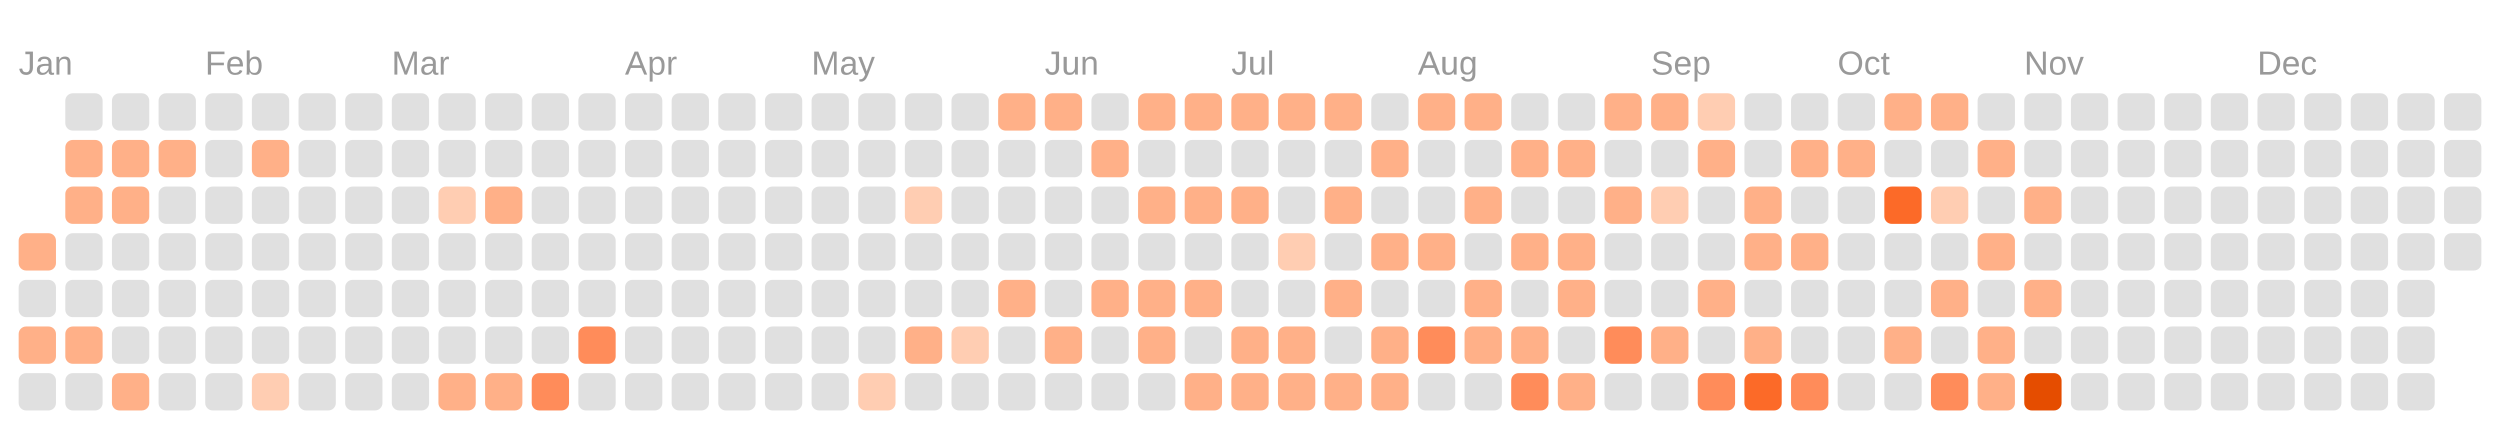
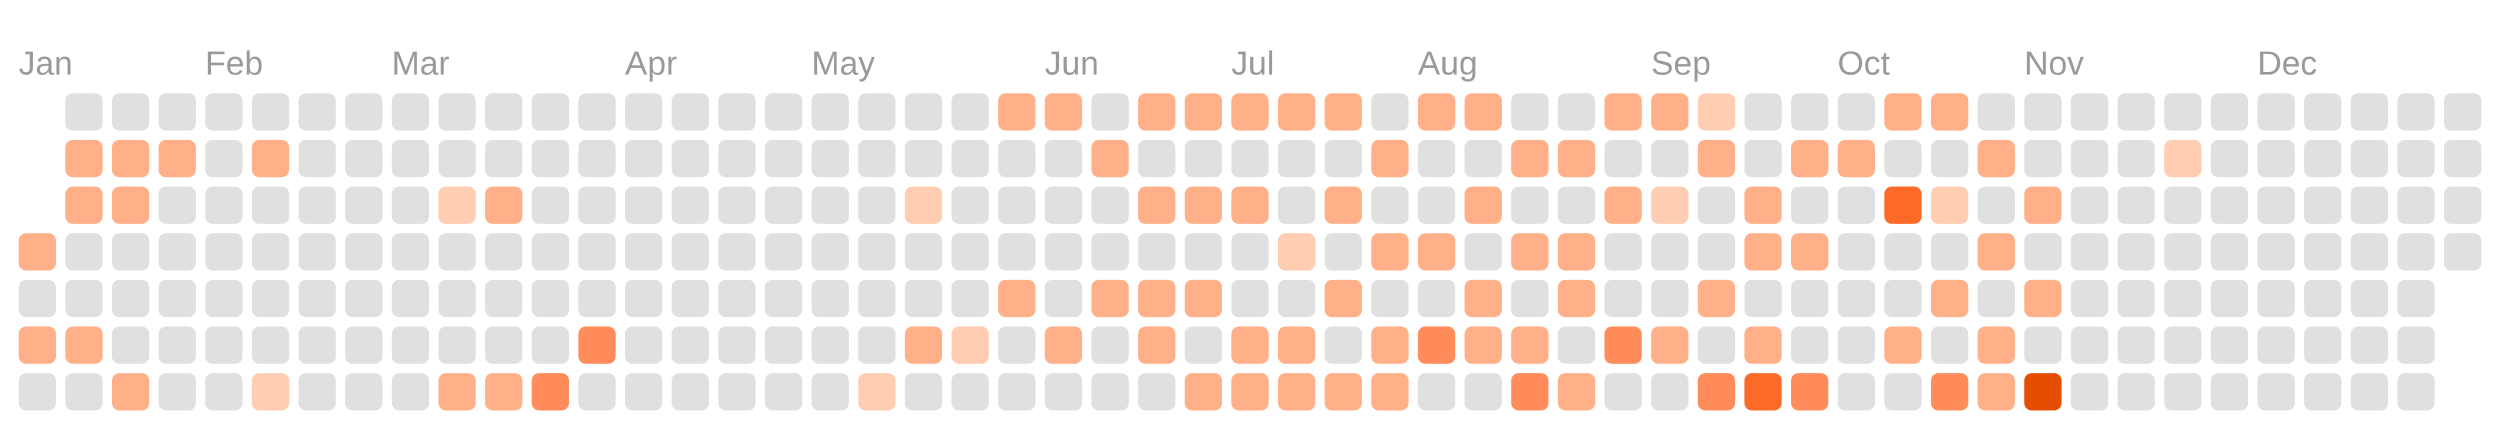
<svg xmlns="http://www.w3.org/2000/svg" viewBox="0 0 134.0 23.0">
  <rect fill="transparent" width="100%" height="100%" />
  <text fill="#999999" font-size="1.8" font-family="Arial" x="1" y="4">Jan</text>
  <text fill="#999999" font-size="1.8" font-family="Arial" x="11" y="4">Feb</text>
  <text fill="#999999" font-size="1.8" font-family="Arial" x="21" y="4">Mar</text>
  <text fill="#999999" font-size="1.8" font-family="Arial" x="33.5" y="4">Apr</text>
  <text fill="#999999" font-size="1.8" font-family="Arial" x="43.5" y="4">May</text>
  <text fill="#999999" font-size="1.8" font-family="Arial" x="56" y="4">Jun</text>
  <text fill="#999999" font-size="1.8" font-family="Arial" x="66" y="4">Jul</text>
  <text fill="#999999" font-size="1.8" font-family="Arial" x="76" y="4">Aug</text>
  <text fill="#999999" font-size="1.8" font-family="Arial" x="88.5" y="4">Sep</text>
  <text fill="#999999" font-size="1.8" font-family="Arial" x="98.5" y="4">Oct</text>
  <text fill="#999999" font-size="1.8" font-family="Arial" x="108.5" y="4">Nov</text>
  <text fill="#999999" font-size="1.8" font-family="Arial" x="121" y="4">Dec</text>
  <rect fill="#ffb088" width="2" height="2" x="1" y="12.5" rx="0.4" />
  <rect fill="#e0e0e0" width="2" height="2" x="1" y="15" rx="0.4" />
  <rect fill="#ffb088" width="2" height="2" x="1" y="17.5" rx="0.4" />
  <rect fill="#e0e0e0" width="2" height="2" x="1" y="20" rx="0.4" />
  <rect fill="#e0e0e0" width="2" height="2" x="3.5" y="5" rx="0.4" />
  <rect fill="#ffb088" width="2" height="2" x="3.5" y="7.5" rx="0.4" />
  <rect fill="#ffb088" width="2" height="2" x="3.5" y="10" rx="0.4" />
  <rect fill="#e0e0e0" width="2" height="2" x="3.5" y="12.5" rx="0.4" />
  <rect fill="#e0e0e0" width="2" height="2" x="3.5" y="15" rx="0.4" />
  <rect fill="#ffb088" width="2" height="2" x="3.5" y="17.5" rx="0.4" />
  <rect fill="#e0e0e0" width="2" height="2" x="3.5" y="20" rx="0.4" />
  <rect fill="#e0e0e0" width="2" height="2" x="6" y="5" rx="0.4" />
  <rect fill="#ffb088" width="2" height="2" x="6" y="7.5" rx="0.4" />
  <rect fill="#ffb088" width="2" height="2" x="6" y="10" rx="0.4" />
  <rect fill="#e0e0e0" width="2" height="2" x="6" y="12.5" rx="0.4" />
  <rect fill="#e0e0e0" width="2" height="2" x="6" y="15" rx="0.4" />
  <rect fill="#e0e0e0" width="2" height="2" x="6" y="17.5" rx="0.4" />
  <rect fill="#ffb088" width="2" height="2" x="6" y="20" rx="0.4" />
  <rect fill="#e0e0e0" width="2" height="2" x="8.5" y="5" rx="0.4" />
  <rect fill="#ffb088" width="2" height="2" x="8.5" y="7.5" rx="0.4" />
  <rect fill="#e0e0e0" width="2" height="2" x="8.5" y="10" rx="0.4" />
  <rect fill="#e0e0e0" width="2" height="2" x="8.5" y="12.5" rx="0.4" />
  <rect fill="#e0e0e0" width="2" height="2" x="8.5" y="15" rx="0.4" />
  <rect fill="#e0e0e0" width="2" height="2" x="8.5" y="17.5" rx="0.4" />
  <rect fill="#e0e0e0" width="2" height="2" x="8.5" y="20" rx="0.4" />
  <rect fill="#e0e0e0" width="2" height="2" x="11" y="5" rx="0.4" />
  <rect fill="#e0e0e0" width="2" height="2" x="11" y="7.5" rx="0.4" />
  <rect fill="#e0e0e0" width="2" height="2" x="11" y="10" rx="0.4" />
  <rect fill="#e0e0e0" width="2" height="2" x="11" y="12.5" rx="0.4" />
  <rect fill="#e0e0e0" width="2" height="2" x="11" y="15" rx="0.4" />
  <rect fill="#e0e0e0" width="2" height="2" x="11" y="17.5" rx="0.4" />
  <rect fill="#e0e0e0" width="2" height="2" x="11" y="20" rx="0.4" />
  <rect fill="#e0e0e0" width="2" height="2" x="13.5" y="5" rx="0.4" />
  <rect fill="#ffb088" width="2" height="2" x="13.5" y="7.5" rx="0.4" />
  <rect fill="#e0e0e0" width="2" height="2" x="13.5" y="10" rx="0.4" />
  <rect fill="#e0e0e0" width="2" height="2" x="13.5" y="12.5" rx="0.4" />
  <rect fill="#e0e0e0" width="2" height="2" x="13.5" y="15" rx="0.4" />
  <rect fill="#e0e0e0" width="2" height="2" x="13.5" y="17.5" rx="0.4" />
  <rect fill="#ffcdb2" width="2" height="2" x="13.5" y="20" rx="0.4" />
  <rect fill="#e0e0e0" width="2" height="2" x="16" y="5" rx="0.4" />
  <rect fill="#e0e0e0" width="2" height="2" x="16" y="7.5" rx="0.4" />
  <rect fill="#e0e0e0" width="2" height="2" x="16" y="10" rx="0.4" />
  <rect fill="#e0e0e0" width="2" height="2" x="16" y="12.5" rx="0.4" />
  <rect fill="#e0e0e0" width="2" height="2" x="16" y="15" rx="0.4" />
  <rect fill="#e0e0e0" width="2" height="2" x="16" y="17.5" rx="0.4" />
  <rect fill="#e0e0e0" width="2" height="2" x="16" y="20" rx="0.4" />
  <rect fill="#e0e0e0" width="2" height="2" x="18.5" y="5" rx="0.4" />
  <rect fill="#e0e0e0" width="2" height="2" x="18.5" y="7.5" rx="0.4" />
  <rect fill="#e0e0e0" width="2" height="2" x="18.5" y="10" rx="0.4" />
  <rect fill="#e0e0e0" width="2" height="2" x="18.5" y="12.5" rx="0.4" />
  <rect fill="#e0e0e0" width="2" height="2" x="18.5" y="15" rx="0.4" />
  <rect fill="#e0e0e0" width="2" height="2" x="18.5" y="17.5" rx="0.4" />
  <rect fill="#e0e0e0" width="2" height="2" x="18.5" y="20" rx="0.4" />
  <rect fill="#e0e0e0" width="2" height="2" x="21" y="5" rx="0.4" />
  <rect fill="#e0e0e0" width="2" height="2" x="21" y="7.5" rx="0.4" />
  <rect fill="#e0e0e0" width="2" height="2" x="21" y="10" rx="0.4" />
  <rect fill="#e0e0e0" width="2" height="2" x="21" y="12.5" rx="0.4" />
  <rect fill="#e0e0e0" width="2" height="2" x="21" y="15" rx="0.4" />
  <rect fill="#e0e0e0" width="2" height="2" x="21" y="17.5" rx="0.4" />
  <rect fill="#e0e0e0" width="2" height="2" x="21" y="20" rx="0.4" />
  <rect fill="#e0e0e0" width="2" height="2" x="23.5" y="5" rx="0.4" />
  <rect fill="#e0e0e0" width="2" height="2" x="23.5" y="7.5" rx="0.4" />
  <rect fill="#ffcdb2" width="2" height="2" x="23.5" y="10" rx="0.4" />
  <rect fill="#e0e0e0" width="2" height="2" x="23.5" y="12.5" rx="0.4" />
  <rect fill="#e0e0e0" width="2" height="2" x="23.5" y="15" rx="0.4" />
  <rect fill="#e0e0e0" width="2" height="2" x="23.5" y="17.5" rx="0.4" />
  <rect fill="#ffb088" width="2" height="2" x="23.5" y="20" rx="0.4" />
  <rect fill="#e0e0e0" width="2" height="2" x="26" y="5" rx="0.4" />
  <rect fill="#e0e0e0" width="2" height="2" x="26" y="7.5" rx="0.4" />
  <rect fill="#ffb088" width="2" height="2" x="26" y="10" rx="0.4" />
  <rect fill="#e0e0e0" width="2" height="2" x="26" y="12.5" rx="0.4" />
  <rect fill="#e0e0e0" width="2" height="2" x="26" y="15" rx="0.4" />
  <rect fill="#e0e0e0" width="2" height="2" x="26" y="17.5" rx="0.4" />
  <rect fill="#ffb088" width="2" height="2" x="26" y="20" rx="0.4" />
  <rect fill="#e0e0e0" width="2" height="2" x="28.5" y="5" rx="0.4" />
  <rect fill="#e0e0e0" width="2" height="2" x="28.5" y="7.5" rx="0.4" />
  <rect fill="#e0e0e0" width="2" height="2" x="28.5" y="10" rx="0.4" />
  <rect fill="#e0e0e0" width="2" height="2" x="28.5" y="12.5" rx="0.4" />
  <rect fill="#e0e0e0" width="2" height="2" x="28.5" y="15" rx="0.4" />
  <rect fill="#e0e0e0" width="2" height="2" x="28.5" y="17.5" rx="0.4" />
  <rect fill="#ff8c5a" width="2" height="2" x="28.5" y="20" rx="0.4" />
  <rect fill="#e0e0e0" width="2" height="2" x="31" y="5" rx="0.4" />
  <rect fill="#e0e0e0" width="2" height="2" x="31" y="7.5" rx="0.4" />
  <rect fill="#e0e0e0" width="2" height="2" x="31" y="10" rx="0.4" />
  <rect fill="#e0e0e0" width="2" height="2" x="31" y="12.5" rx="0.4" />
  <rect fill="#e0e0e0" width="2" height="2" x="31" y="15" rx="0.4" />
  <rect fill="#ff8c5a" width="2" height="2" x="31" y="17.5" rx="0.4" />
  <rect fill="#e0e0e0" width="2" height="2" x="31" y="20" rx="0.4" />
  <rect fill="#e0e0e0" width="2" height="2" x="33.5" y="5" rx="0.4" />
  <rect fill="#e0e0e0" width="2" height="2" x="33.5" y="7.5" rx="0.4" />
  <rect fill="#e0e0e0" width="2" height="2" x="33.5" y="10" rx="0.4" />
  <rect fill="#e0e0e0" width="2" height="2" x="33.5" y="12.5" rx="0.4" />
  <rect fill="#e0e0e0" width="2" height="2" x="33.5" y="15" rx="0.4" />
  <rect fill="#e0e0e0" width="2" height="2" x="33.5" y="17.5" rx="0.4" />
  <rect fill="#e0e0e0" width="2" height="2" x="33.5" y="20" rx="0.4" />
  <rect fill="#e0e0e0" width="2" height="2" x="36" y="5" rx="0.4" />
  <rect fill="#e0e0e0" width="2" height="2" x="36" y="7.5" rx="0.4" />
  <rect fill="#e0e0e0" width="2" height="2" x="36" y="10" rx="0.4" />
  <rect fill="#e0e0e0" width="2" height="2" x="36" y="12.5" rx="0.4" />
  <rect fill="#e0e0e0" width="2" height="2" x="36" y="15" rx="0.4" />
  <rect fill="#e0e0e0" width="2" height="2" x="36" y="17.5" rx="0.4" />
  <rect fill="#e0e0e0" width="2" height="2" x="36" y="20" rx="0.4" />
  <rect fill="#e0e0e0" width="2" height="2" x="38.5" y="5" rx="0.4" />
  <rect fill="#e0e0e0" width="2" height="2" x="38.5" y="7.5" rx="0.4" />
  <rect fill="#e0e0e0" width="2" height="2" x="38.5" y="10" rx="0.4" />
  <rect fill="#e0e0e0" width="2" height="2" x="38.5" y="12.5" rx="0.4" />
  <rect fill="#e0e0e0" width="2" height="2" x="38.5" y="15" rx="0.4" />
  <rect fill="#e0e0e0" width="2" height="2" x="38.5" y="17.5" rx="0.4" />
  <rect fill="#e0e0e0" width="2" height="2" x="38.5" y="20" rx="0.4" />
  <rect fill="#e0e0e0" width="2" height="2" x="41" y="5" rx="0.4" />
  <rect fill="#e0e0e0" width="2" height="2" x="41" y="7.5" rx="0.4" />
  <rect fill="#e0e0e0" width="2" height="2" x="41" y="10" rx="0.4" />
  <rect fill="#e0e0e0" width="2" height="2" x="41" y="12.5" rx="0.4" />
  <rect fill="#e0e0e0" width="2" height="2" x="41" y="15" rx="0.4" />
  <rect fill="#e0e0e0" width="2" height="2" x="41" y="17.5" rx="0.4" />
  <rect fill="#e0e0e0" width="2" height="2" x="41" y="20" rx="0.4" />
  <rect fill="#e0e0e0" width="2" height="2" x="43.5" y="5" rx="0.4" />
  <rect fill="#e0e0e0" width="2" height="2" x="43.5" y="7.5" rx="0.4" />
  <rect fill="#e0e0e0" width="2" height="2" x="43.5" y="10" rx="0.4" />
  <rect fill="#e0e0e0" width="2" height="2" x="43.5" y="12.5" rx="0.4" />
  <rect fill="#e0e0e0" width="2" height="2" x="43.5" y="15" rx="0.4" />
  <rect fill="#e0e0e0" width="2" height="2" x="43.5" y="17.5" rx="0.4" />
  <rect fill="#e0e0e0" width="2" height="2" x="43.5" y="20" rx="0.4" />
  <rect fill="#e0e0e0" width="2" height="2" x="46" y="5" rx="0.4" />
  <rect fill="#e0e0e0" width="2" height="2" x="46" y="7.5" rx="0.4" />
  <rect fill="#e0e0e0" width="2" height="2" x="46" y="10" rx="0.4" />
  <rect fill="#e0e0e0" width="2" height="2" x="46" y="12.5" rx="0.4" />
  <rect fill="#e0e0e0" width="2" height="2" x="46" y="15" rx="0.4" />
  <rect fill="#e0e0e0" width="2" height="2" x="46" y="17.5" rx="0.4" />
  <rect fill="#ffcdb2" width="2" height="2" x="46" y="20" rx="0.4" />
  <rect fill="#e0e0e0" width="2" height="2" x="48.5" y="5" rx="0.4" />
  <rect fill="#e0e0e0" width="2" height="2" x="48.5" y="7.5" rx="0.4" />
  <rect fill="#ffcdb2" width="2" height="2" x="48.5" y="10" rx="0.4" />
  <rect fill="#e0e0e0" width="2" height="2" x="48.5" y="12.5" rx="0.4" />
  <rect fill="#e0e0e0" width="2" height="2" x="48.5" y="15" rx="0.4" />
  <rect fill="#ffb088" width="2" height="2" x="48.5" y="17.5" rx="0.4" />
  <rect fill="#e0e0e0" width="2" height="2" x="48.5" y="20" rx="0.4" />
  <rect fill="#e0e0e0" width="2" height="2" x="51" y="5" rx="0.4" />
  <rect fill="#e0e0e0" width="2" height="2" x="51" y="7.5" rx="0.4" />
  <rect fill="#e0e0e0" width="2" height="2" x="51" y="10" rx="0.4" />
  <rect fill="#e0e0e0" width="2" height="2" x="51" y="12.5" rx="0.4" />
  <rect fill="#e0e0e0" width="2" height="2" x="51" y="15" rx="0.4" />
  <rect fill="#ffcdb2" width="2" height="2" x="51" y="17.5" rx="0.4" />
  <rect fill="#e0e0e0" width="2" height="2" x="51" y="20" rx="0.4" />
  <rect fill="#ffb088" width="2" height="2" x="53.5" y="5" rx="0.4" />
  <rect fill="#e0e0e0" width="2" height="2" x="53.5" y="7.5" rx="0.4" />
  <rect fill="#e0e0e0" width="2" height="2" x="53.5" y="10" rx="0.4" />
  <rect fill="#e0e0e0" width="2" height="2" x="53.5" y="12.5" rx="0.4" />
  <rect fill="#ffb088" width="2" height="2" x="53.5" y="15" rx="0.4" />
  <rect fill="#e0e0e0" width="2" height="2" x="53.5" y="17.5" rx="0.4" />
  <rect fill="#e0e0e0" width="2" height="2" x="53.5" y="20" rx="0.4" />
  <rect fill="#ffb088" width="2" height="2" x="56" y="5" rx="0.4" />
  <rect fill="#e0e0e0" width="2" height="2" x="56" y="7.5" rx="0.4" />
  <rect fill="#e0e0e0" width="2" height="2" x="56" y="10" rx="0.4" />
  <rect fill="#e0e0e0" width="2" height="2" x="56" y="12.5" rx="0.4" />
  <rect fill="#e0e0e0" width="2" height="2" x="56" y="15" rx="0.4" />
  <rect fill="#ffb088" width="2" height="2" x="56" y="17.5" rx="0.4" />
  <rect fill="#e0e0e0" width="2" height="2" x="56" y="20" rx="0.4" />
  <rect fill="#e0e0e0" width="2" height="2" x="58.5" y="5" rx="0.4" />
  <rect fill="#ffb088" width="2" height="2" x="58.5" y="7.5" rx="0.4" />
  <rect fill="#e0e0e0" width="2" height="2" x="58.5" y="10" rx="0.4" />
  <rect fill="#e0e0e0" width="2" height="2" x="58.5" y="12.5" rx="0.4" />
  <rect fill="#ffb088" width="2" height="2" x="58.5" y="15" rx="0.4" />
  <rect fill="#e0e0e0" width="2" height="2" x="58.5" y="17.5" rx="0.4" />
  <rect fill="#e0e0e0" width="2" height="2" x="58.5" y="20" rx="0.4" />
  <rect fill="#ffb088" width="2" height="2" x="61" y="5" rx="0.4" />
  <rect fill="#e0e0e0" width="2" height="2" x="61" y="7.5" rx="0.4" />
  <rect fill="#ffb088" width="2" height="2" x="61" y="10" rx="0.4" />
  <rect fill="#e0e0e0" width="2" height="2" x="61" y="12.5" rx="0.4" />
  <rect fill="#ffb088" width="2" height="2" x="61" y="15" rx="0.4" />
  <rect fill="#ffb088" width="2" height="2" x="61" y="17.5" rx="0.4" />
  <rect fill="#e0e0e0" width="2" height="2" x="61" y="20" rx="0.4" />
  <rect fill="#ffb088" width="2" height="2" x="63.5" y="5" rx="0.4" />
  <rect fill="#e0e0e0" width="2" height="2" x="63.5" y="7.5" rx="0.4" />
  <rect fill="#ffb088" width="2" height="2" x="63.5" y="10" rx="0.4" />
  <rect fill="#e0e0e0" width="2" height="2" x="63.5" y="12.5" rx="0.4" />
  <rect fill="#ffb088" width="2" height="2" x="63.5" y="15" rx="0.4" />
  <rect fill="#e0e0e0" width="2" height="2" x="63.5" y="17.5" rx="0.4" />
  <rect fill="#ffb088" width="2" height="2" x="63.5" y="20" rx="0.4" />
  <rect fill="#ffb088" width="2" height="2" x="66" y="5" rx="0.4" />
  <rect fill="#e0e0e0" width="2" height="2" x="66" y="7.5" rx="0.4" />
  <rect fill="#ffb088" width="2" height="2" x="66" y="10" rx="0.4" />
  <rect fill="#e0e0e0" width="2" height="2" x="66" y="12.5" rx="0.4" />
  <rect fill="#e0e0e0" width="2" height="2" x="66" y="15" rx="0.4" />
  <rect fill="#ffb088" width="2" height="2" x="66" y="17.5" rx="0.4" />
  <rect fill="#ffb088" width="2" height="2" x="66" y="20" rx="0.4" />
  <rect fill="#ffb088" width="2" height="2" x="68.5" y="5" rx="0.4" />
  <rect fill="#e0e0e0" width="2" height="2" x="68.5" y="7.5" rx="0.4" />
  <rect fill="#e0e0e0" width="2" height="2" x="68.5" y="10" rx="0.4" />
  <rect fill="#ffcdb2" width="2" height="2" x="68.5" y="12.5" rx="0.4" />
  <rect fill="#e0e0e0" width="2" height="2" x="68.5" y="15" rx="0.4" />
  <rect fill="#ffb088" width="2" height="2" x="68.5" y="17.5" rx="0.4" />
  <rect fill="#ffb088" width="2" height="2" x="68.5" y="20" rx="0.4" />
  <rect fill="#ffb088" width="2" height="2" x="71" y="5" rx="0.4" />
  <rect fill="#e0e0e0" width="2" height="2" x="71" y="7.5" rx="0.4" />
  <rect fill="#ffb088" width="2" height="2" x="71" y="10" rx="0.4" />
  <rect fill="#e0e0e0" width="2" height="2" x="71" y="12.5" rx="0.4" />
  <rect fill="#ffb088" width="2" height="2" x="71" y="15" rx="0.4" />
  <rect fill="#e0e0e0" width="2" height="2" x="71" y="17.5" rx="0.4" />
  <rect fill="#ffb088" width="2" height="2" x="71" y="20" rx="0.4" />
  <rect fill="#e0e0e0" width="2" height="2" x="73.5" y="5" rx="0.4" />
  <rect fill="#ffb088" width="2" height="2" x="73.5" y="7.5" rx="0.4" />
  <rect fill="#e0e0e0" width="2" height="2" x="73.5" y="10" rx="0.4" />
  <rect fill="#ffb088" width="2" height="2" x="73.5" y="12.5" rx="0.4" />
  <rect fill="#e0e0e0" width="2" height="2" x="73.5" y="15" rx="0.4" />
  <rect fill="#ffb088" width="2" height="2" x="73.5" y="17.5" rx="0.4" />
  <rect fill="#ffb088" width="2" height="2" x="73.5" y="20" rx="0.4" />
  <rect fill="#ffb088" width="2" height="2" x="76" y="5" rx="0.4" />
  <rect fill="#e0e0e0" width="2" height="2" x="76" y="7.5" rx="0.4" />
  <rect fill="#e0e0e0" width="2" height="2" x="76" y="10" rx="0.4" />
  <rect fill="#ffb088" width="2" height="2" x="76" y="12.5" rx="0.4" />
  <rect fill="#e0e0e0" width="2" height="2" x="76" y="15" rx="0.4" />
  <rect fill="#ff8c5a" width="2" height="2" x="76" y="17.5" rx="0.4" />
  <rect fill="#e0e0e0" width="2" height="2" x="76" y="20" rx="0.4" />
  <rect fill="#ffb088" width="2" height="2" x="78.5" y="5" rx="0.4" />
  <rect fill="#e0e0e0" width="2" height="2" x="78.5" y="7.5" rx="0.4" />
  <rect fill="#ffb088" width="2" height="2" x="78.5" y="10" rx="0.4" />
  <rect fill="#e0e0e0" width="2" height="2" x="78.5" y="12.5" rx="0.4" />
  <rect fill="#ffb088" width="2" height="2" x="78.5" y="15" rx="0.4" />
  <rect fill="#ffb088" width="2" height="2" x="78.5" y="17.5" rx="0.4" />
  <rect fill="#e0e0e0" width="2" height="2" x="78.5" y="20" rx="0.4" />
  <rect fill="#e0e0e0" width="2" height="2" x="81" y="5" rx="0.4" />
  <rect fill="#ffb088" width="2" height="2" x="81" y="7.5" rx="0.4" />
  <rect fill="#e0e0e0" width="2" height="2" x="81" y="10" rx="0.4" />
  <rect fill="#ffb088" width="2" height="2" x="81" y="12.5" rx="0.4" />
  <rect fill="#e0e0e0" width="2" height="2" x="81" y="15" rx="0.4" />
  <rect fill="#ffb088" width="2" height="2" x="81" y="17.5" rx="0.4" />
  <rect fill="#ff8c5a" width="2" height="2" x="81" y="20" rx="0.4" />
  <rect fill="#e0e0e0" width="2" height="2" x="83.5" y="5" rx="0.4" />
  <rect fill="#ffb088" width="2" height="2" x="83.5" y="7.5" rx="0.4" />
  <rect fill="#e0e0e0" width="2" height="2" x="83.5" y="10" rx="0.4" />
  <rect fill="#ffb088" width="2" height="2" x="83.5" y="12.5" rx="0.4" />
  <rect fill="#ffb088" width="2" height="2" x="83.5" y="15" rx="0.4" />
  <rect fill="#e0e0e0" width="2" height="2" x="83.5" y="17.5" rx="0.4" />
  <rect fill="#ffb088" width="2" height="2" x="83.5" y="20" rx="0.4" />
  <rect fill="#ffb088" width="2" height="2" x="86" y="5" rx="0.4" />
  <rect fill="#e0e0e0" width="2" height="2" x="86" y="7.5" rx="0.4" />
  <rect fill="#ffb088" width="2" height="2" x="86" y="10" rx="0.4" />
  <rect fill="#e0e0e0" width="2" height="2" x="86" y="12.5" rx="0.4" />
  <rect fill="#e0e0e0" width="2" height="2" x="86" y="15" rx="0.4" />
  <rect fill="#ff8c5a" width="2" height="2" x="86" y="17.5" rx="0.4" />
  <rect fill="#e0e0e0" width="2" height="2" x="86" y="20" rx="0.4" />
  <rect fill="#ffb088" width="2" height="2" x="88.5" y="5" rx="0.4" />
  <rect fill="#e0e0e0" width="2" height="2" x="88.5" y="7.5" rx="0.4" />
  <rect fill="#ffcdb2" width="2" height="2" x="88.5" y="10" rx="0.4" />
  <rect fill="#e0e0e0" width="2" height="2" x="88.5" y="12.5" rx="0.4" />
  <rect fill="#e0e0e0" width="2" height="2" x="88.5" y="15" rx="0.4" />
  <rect fill="#ffb088" width="2" height="2" x="88.5" y="17.5" rx="0.4" />
  <rect fill="#e0e0e0" width="2" height="2" x="88.5" y="20" rx="0.4" />
  <rect fill="#ffcdb2" width="2" height="2" x="91" y="5" rx="0.4" />
  <rect fill="#ffb088" width="2" height="2" x="91" y="7.5" rx="0.4" />
  <rect fill="#e0e0e0" width="2" height="2" x="91" y="10" rx="0.4" />
  <rect fill="#e0e0e0" width="2" height="2" x="91" y="12.5" rx="0.4" />
  <rect fill="#ffb088" width="2" height="2" x="91" y="15" rx="0.4" />
  <rect fill="#e0e0e0" width="2" height="2" x="91" y="17.5" rx="0.4" />
  <rect fill="#ff8c5a" width="2" height="2" x="91" y="20" rx="0.4" />
  <rect fill="#e0e0e0" width="2" height="2" x="93.5" y="5" rx="0.4" />
  <rect fill="#e0e0e0" width="2" height="2" x="93.5" y="7.5" rx="0.4" />
  <rect fill="#ffb088" width="2" height="2" x="93.5" y="10" rx="0.4" />
  <rect fill="#ffb088" width="2" height="2" x="93.5" y="12.5" rx="0.4" />
  <rect fill="#e0e0e0" width="2" height="2" x="93.5" y="15" rx="0.4" />
  <rect fill="#ffb088" width="2" height="2" x="93.5" y="17.5" rx="0.4" />
  <rect fill="#fc6a28" width="2" height="2" x="93.5" y="20" rx="0.4" />
  <rect fill="#e0e0e0" width="2" height="2" x="96" y="5" rx="0.4" />
  <rect fill="#ffb088" width="2" height="2" x="96" y="7.5" rx="0.4" />
  <rect fill="#e0e0e0" width="2" height="2" x="96" y="10" rx="0.4" />
  <rect fill="#ffb088" width="2" height="2" x="96" y="12.5" rx="0.4" />
  <rect fill="#e0e0e0" width="2" height="2" x="96" y="15" rx="0.4" />
  <rect fill="#e0e0e0" width="2" height="2" x="96" y="17.5" rx="0.4" />
  <rect fill="#ff8c5a" width="2" height="2" x="96" y="20" rx="0.4" />
  <rect fill="#e0e0e0" width="2" height="2" x="98.5" y="5" rx="0.4" />
  <rect fill="#ffb088" width="2" height="2" x="98.5" y="7.5" rx="0.4" />
  <rect fill="#e0e0e0" width="2" height="2" x="98.5" y="10" rx="0.4" />
  <rect fill="#e0e0e0" width="2" height="2" x="98.5" y="12.5" rx="0.4" />
  <rect fill="#e0e0e0" width="2" height="2" x="98.5" y="15" rx="0.4" />
  <rect fill="#e0e0e0" width="2" height="2" x="98.5" y="17.5" rx="0.4" />
  <rect fill="#e0e0e0" width="2" height="2" x="98.5" y="20" rx="0.4" />
  <rect fill="#ffb088" width="2" height="2" x="101" y="5" rx="0.4" />
  <rect fill="#e0e0e0" width="2" height="2" x="101" y="7.5" rx="0.4" />
  <rect fill="#fc6a28" width="2" height="2" x="101" y="10" rx="0.4" />
  <rect fill="#e0e0e0" width="2" height="2" x="101" y="12.5" rx="0.4" />
  <rect fill="#e0e0e0" width="2" height="2" x="101" y="15" rx="0.4" />
  <rect fill="#ffb088" width="2" height="2" x="101" y="17.5" rx="0.4" />
  <rect fill="#e0e0e0" width="2" height="2" x="101" y="20" rx="0.4" />
  <rect fill="#ffb088" width="2" height="2" x="103.5" y="5" rx="0.4" />
  <rect fill="#e0e0e0" width="2" height="2" x="103.5" y="7.5" rx="0.4" />
  <rect fill="#ffcdb2" width="2" height="2" x="103.5" y="10" rx="0.4" />
  <rect fill="#e0e0e0" width="2" height="2" x="103.5" y="12.5" rx="0.4" />
  <rect fill="#ffb088" width="2" height="2" x="103.5" y="15" rx="0.4" />
  <rect fill="#e0e0e0" width="2" height="2" x="103.5" y="17.5" rx="0.4" />
  <rect fill="#ff8c5a" width="2" height="2" x="103.5" y="20" rx="0.4" />
  <rect fill="#e0e0e0" width="2" height="2" x="106" y="5" rx="0.4" />
  <rect fill="#ffb088" width="2" height="2" x="106" y="7.5" rx="0.4" />
  <rect fill="#e0e0e0" width="2" height="2" x="106" y="10" rx="0.4" />
  <rect fill="#ffb088" width="2" height="2" x="106" y="12.5" rx="0.4" />
  <rect fill="#e0e0e0" width="2" height="2" x="106" y="15" rx="0.4" />
  <rect fill="#ffb088" width="2" height="2" x="106" y="17.5" rx="0.4" />
  <rect fill="#ffb088" width="2" height="2" x="106" y="20" rx="0.4" />
  <rect fill="#e0e0e0" width="2" height="2" x="108.5" y="5" rx="0.4" />
  <rect fill="#e0e0e0" width="2" height="2" x="108.5" y="7.5" rx="0.4" />
  <rect fill="#ffb088" width="2" height="2" x="108.5" y="10" rx="0.4" />
  <rect fill="#e0e0e0" width="2" height="2" x="108.5" y="12.5" rx="0.4" />
  <rect fill="#ffb088" width="2" height="2" x="108.5" y="15" rx="0.4" />
  <rect fill="#e0e0e0" width="2" height="2" x="108.5" y="17.5" rx="0.4" />
  <rect fill="#e54d00" width="2" height="2" x="108.5" y="20" rx="0.4" />
  <rect fill="#e0e0e0" width="2" height="2" x="111" y="5" rx="0.4" />
  <rect fill="#e0e0e0" width="2" height="2" x="111" y="7.5" rx="0.4" />
  <rect fill="#e0e0e0" width="2" height="2" x="111" y="10" rx="0.4" />
  <rect fill="#e0e0e0" width="2" height="2" x="111" y="12.5" rx="0.4" />
  <rect fill="#e0e0e0" width="2" height="2" x="111" y="15" rx="0.4" />
  <rect fill="#e0e0e0" width="2" height="2" x="111" y="17.5" rx="0.4" />
  <rect fill="#e0e0e0" width="2" height="2" x="111" y="20" rx="0.4" />
  <rect fill="#e0e0e0" width="2" height="2" x="113.5" y="5" rx="0.4" />
  <rect fill="#e0e0e0" width="2" height="2" x="113.5" y="7.5" rx="0.4" />
  <rect fill="#e0e0e0" width="2" height="2" x="113.5" y="10" rx="0.4" />
  <rect fill="#e0e0e0" width="2" height="2" x="113.5" y="12.5" rx="0.4" />
  <rect fill="#e0e0e0" width="2" height="2" x="113.5" y="15" rx="0.4" />
  <rect fill="#e0e0e0" width="2" height="2" x="113.5" y="17.5" rx="0.4" />
  <rect fill="#e0e0e0" width="2" height="2" x="113.5" y="20" rx="0.4" />
  <rect fill="#e0e0e0" width="2" height="2" x="116" y="5" rx="0.4" />
-   <rect fill="#e0e0e0" width="2" height="2" x="116" y="7.5" rx="0.4" />
+   <rect fill="#ffcdb2" width="2" height="2" x="116" y="7.5" rx="0.4" />
  <rect fill="#e0e0e0" width="2" height="2" x="116" y="10" rx="0.4" />
  <rect fill="#e0e0e0" width="2" height="2" x="116" y="12.5" rx="0.4" />
  <rect fill="#e0e0e0" width="2" height="2" x="116" y="15" rx="0.4" />
  <rect fill="#e0e0e0" width="2" height="2" x="116" y="17.5" rx="0.4" />
  <rect fill="#e0e0e0" width="2" height="2" x="116" y="20" rx="0.4" />
  <rect fill="#e0e0e0" width="2" height="2" x="118.5" y="5" rx="0.4" />
  <rect fill="#e0e0e0" width="2" height="2" x="118.5" y="7.5" rx="0.4" />
  <rect fill="#e0e0e0" width="2" height="2" x="118.5" y="10" rx="0.4" />
  <rect fill="#e0e0e0" width="2" height="2" x="118.5" y="12.5" rx="0.4" />
  <rect fill="#e0e0e0" width="2" height="2" x="118.5" y="15" rx="0.4" />
  <rect fill="#e0e0e0" width="2" height="2" x="118.5" y="17.5" rx="0.4" />
  <rect fill="#e0e0e0" width="2" height="2" x="118.5" y="20" rx="0.4" />
  <rect fill="#e0e0e0" width="2" height="2" x="121" y="5" rx="0.4" />
  <rect fill="#e0e0e0" width="2" height="2" x="121" y="7.5" rx="0.4" />
  <rect fill="#e0e0e0" width="2" height="2" x="121" y="10" rx="0.4" />
  <rect fill="#e0e0e0" width="2" height="2" x="121" y="12.5" rx="0.4" />
  <rect fill="#e0e0e0" width="2" height="2" x="121" y="15" rx="0.4" />
  <rect fill="#e0e0e0" width="2" height="2" x="121" y="17.5" rx="0.4" />
  <rect fill="#e0e0e0" width="2" height="2" x="121" y="20" rx="0.4" />
  <rect fill="#e0e0e0" width="2" height="2" x="123.5" y="5" rx="0.4" />
  <rect fill="#e0e0e0" width="2" height="2" x="123.5" y="7.5" rx="0.4" />
  <rect fill="#e0e0e0" width="2" height="2" x="123.5" y="10" rx="0.4" />
  <rect fill="#e0e0e0" width="2" height="2" x="123.5" y="12.5" rx="0.4" />
  <rect fill="#e0e0e0" width="2" height="2" x="123.5" y="15" rx="0.4" />
  <rect fill="#e0e0e0" width="2" height="2" x="123.5" y="17.5" rx="0.4" />
  <rect fill="#e0e0e0" width="2" height="2" x="123.5" y="20" rx="0.4" />
  <rect fill="#e0e0e0" width="2" height="2" x="126" y="5" rx="0.4" />
  <rect fill="#e0e0e0" width="2" height="2" x="126" y="7.5" rx="0.4" />
  <rect fill="#e0e0e0" width="2" height="2" x="126" y="10" rx="0.4" />
  <rect fill="#e0e0e0" width="2" height="2" x="126" y="12.5" rx="0.4" />
  <rect fill="#e0e0e0" width="2" height="2" x="126" y="15" rx="0.4" />
  <rect fill="#e0e0e0" width="2" height="2" x="126" y="17.5" rx="0.4" />
  <rect fill="#e0e0e0" width="2" height="2" x="126" y="20" rx="0.4" />
  <rect fill="#e0e0e0" width="2" height="2" x="128.5" y="5" rx="0.4" />
  <rect fill="#e0e0e0" width="2" height="2" x="128.5" y="7.5" rx="0.4" />
  <rect fill="#e0e0e0" width="2" height="2" x="128.5" y="10" rx="0.4" />
  <rect fill="#e0e0e0" width="2" height="2" x="128.5" y="12.5" rx="0.4" />
  <rect fill="#e0e0e0" width="2" height="2" x="128.5" y="15" rx="0.4" />
  <rect fill="#e0e0e0" width="2" height="2" x="128.5" y="17.5" rx="0.4" />
  <rect fill="#e0e0e0" width="2" height="2" x="128.5" y="20" rx="0.4" />
  <rect fill="#e0e0e0" width="2" height="2" x="131" y="5" rx="0.4" />
  <rect fill="#e0e0e0" width="2" height="2" x="131" y="7.5" rx="0.4" />
  <rect fill="#e0e0e0" width="2" height="2" x="131" y="10" rx="0.4" />
  <rect fill="#e0e0e0" width="2" height="2" x="131" y="12.5" rx="0.4" />
</svg>
